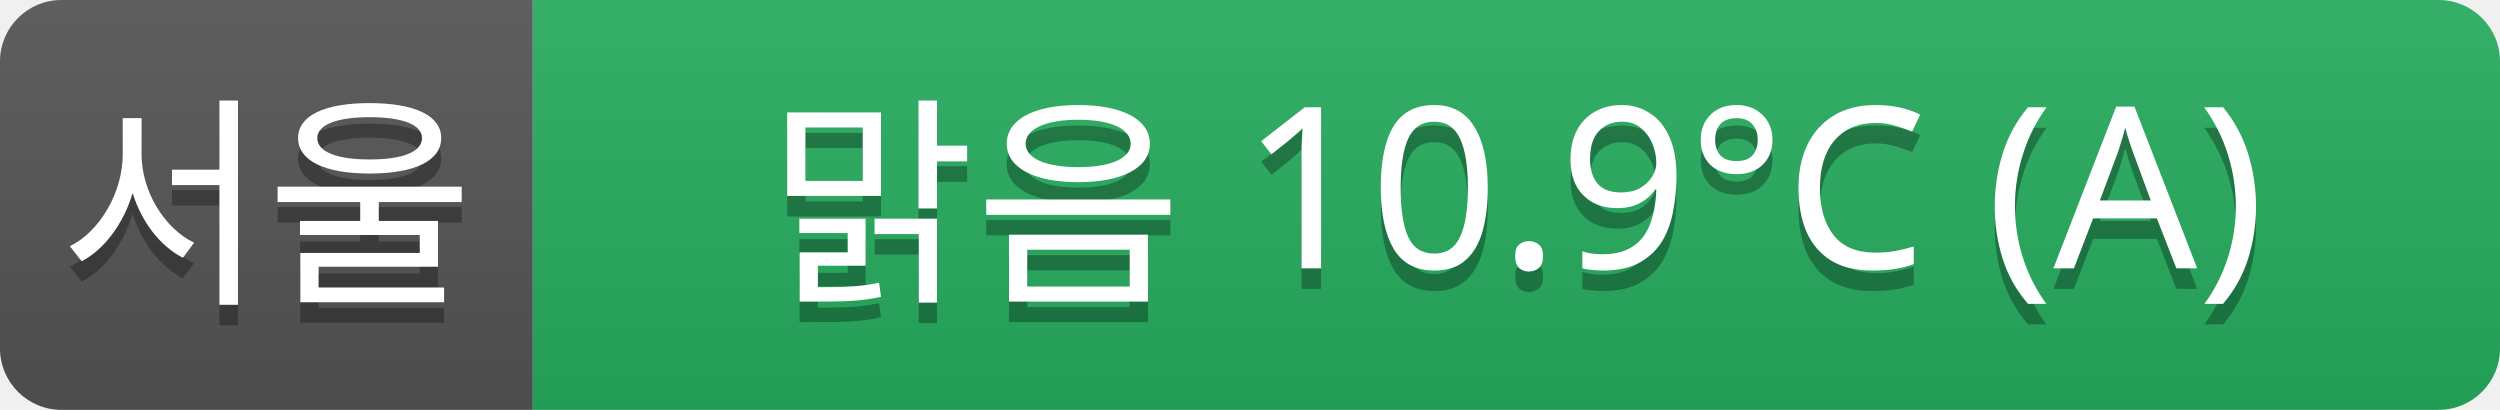
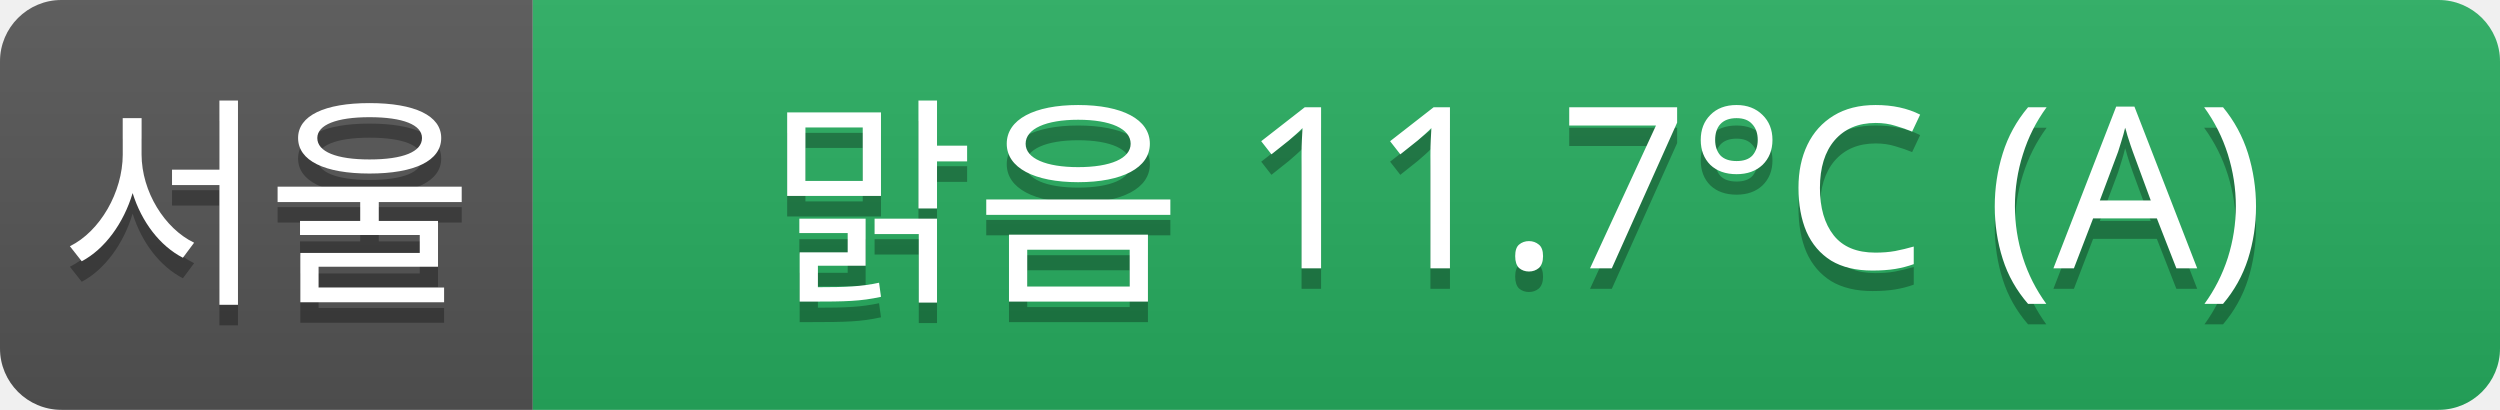
<svg xmlns="http://www.w3.org/2000/svg" width="122" height="20">
  <linearGradient id="a" x2="0" y2="100%">
    <stop offset="0" stop-color="#bbb" stop-opacity=".1" />
    <stop offset="1" stop-opacity=".1" />
  </linearGradient>
  <clipPath id="r">
    <rect width="122" height="20" rx="3" fill="#fff" />
  </clipPath>
  <g clip-path="url(#r)">
    <rect width="26" height="20" fill="#555" />
    <rect x="26" width="96" height="20" fill="#27ae60" />
    <rect width="122" height="20" fill="url(#a)" />
  </g>
  <g fill="#fff" text-anchor="middle" font-family="Verdana,Geneva,sans-serif" font-size="11">
    <text x="13" y="15" fill="#010101" fill-opacity=".3">서울</text>
    <text x="13" y="14">서울</text>
-     <text x="74" y="15" fill="#010101" fill-opacity=".3">맑음 10.9°C (A)</text>
-     <text x="74" y="14">맑음 10.9°C (A)</text>
+     <text x="74" y="15" fill="#010101" fill-opacity=".3">맑음 11.7°C (A)</text>
+     <text x="74" y="14">맑음 11.7°C (A)</text>
  </g>
</svg>
